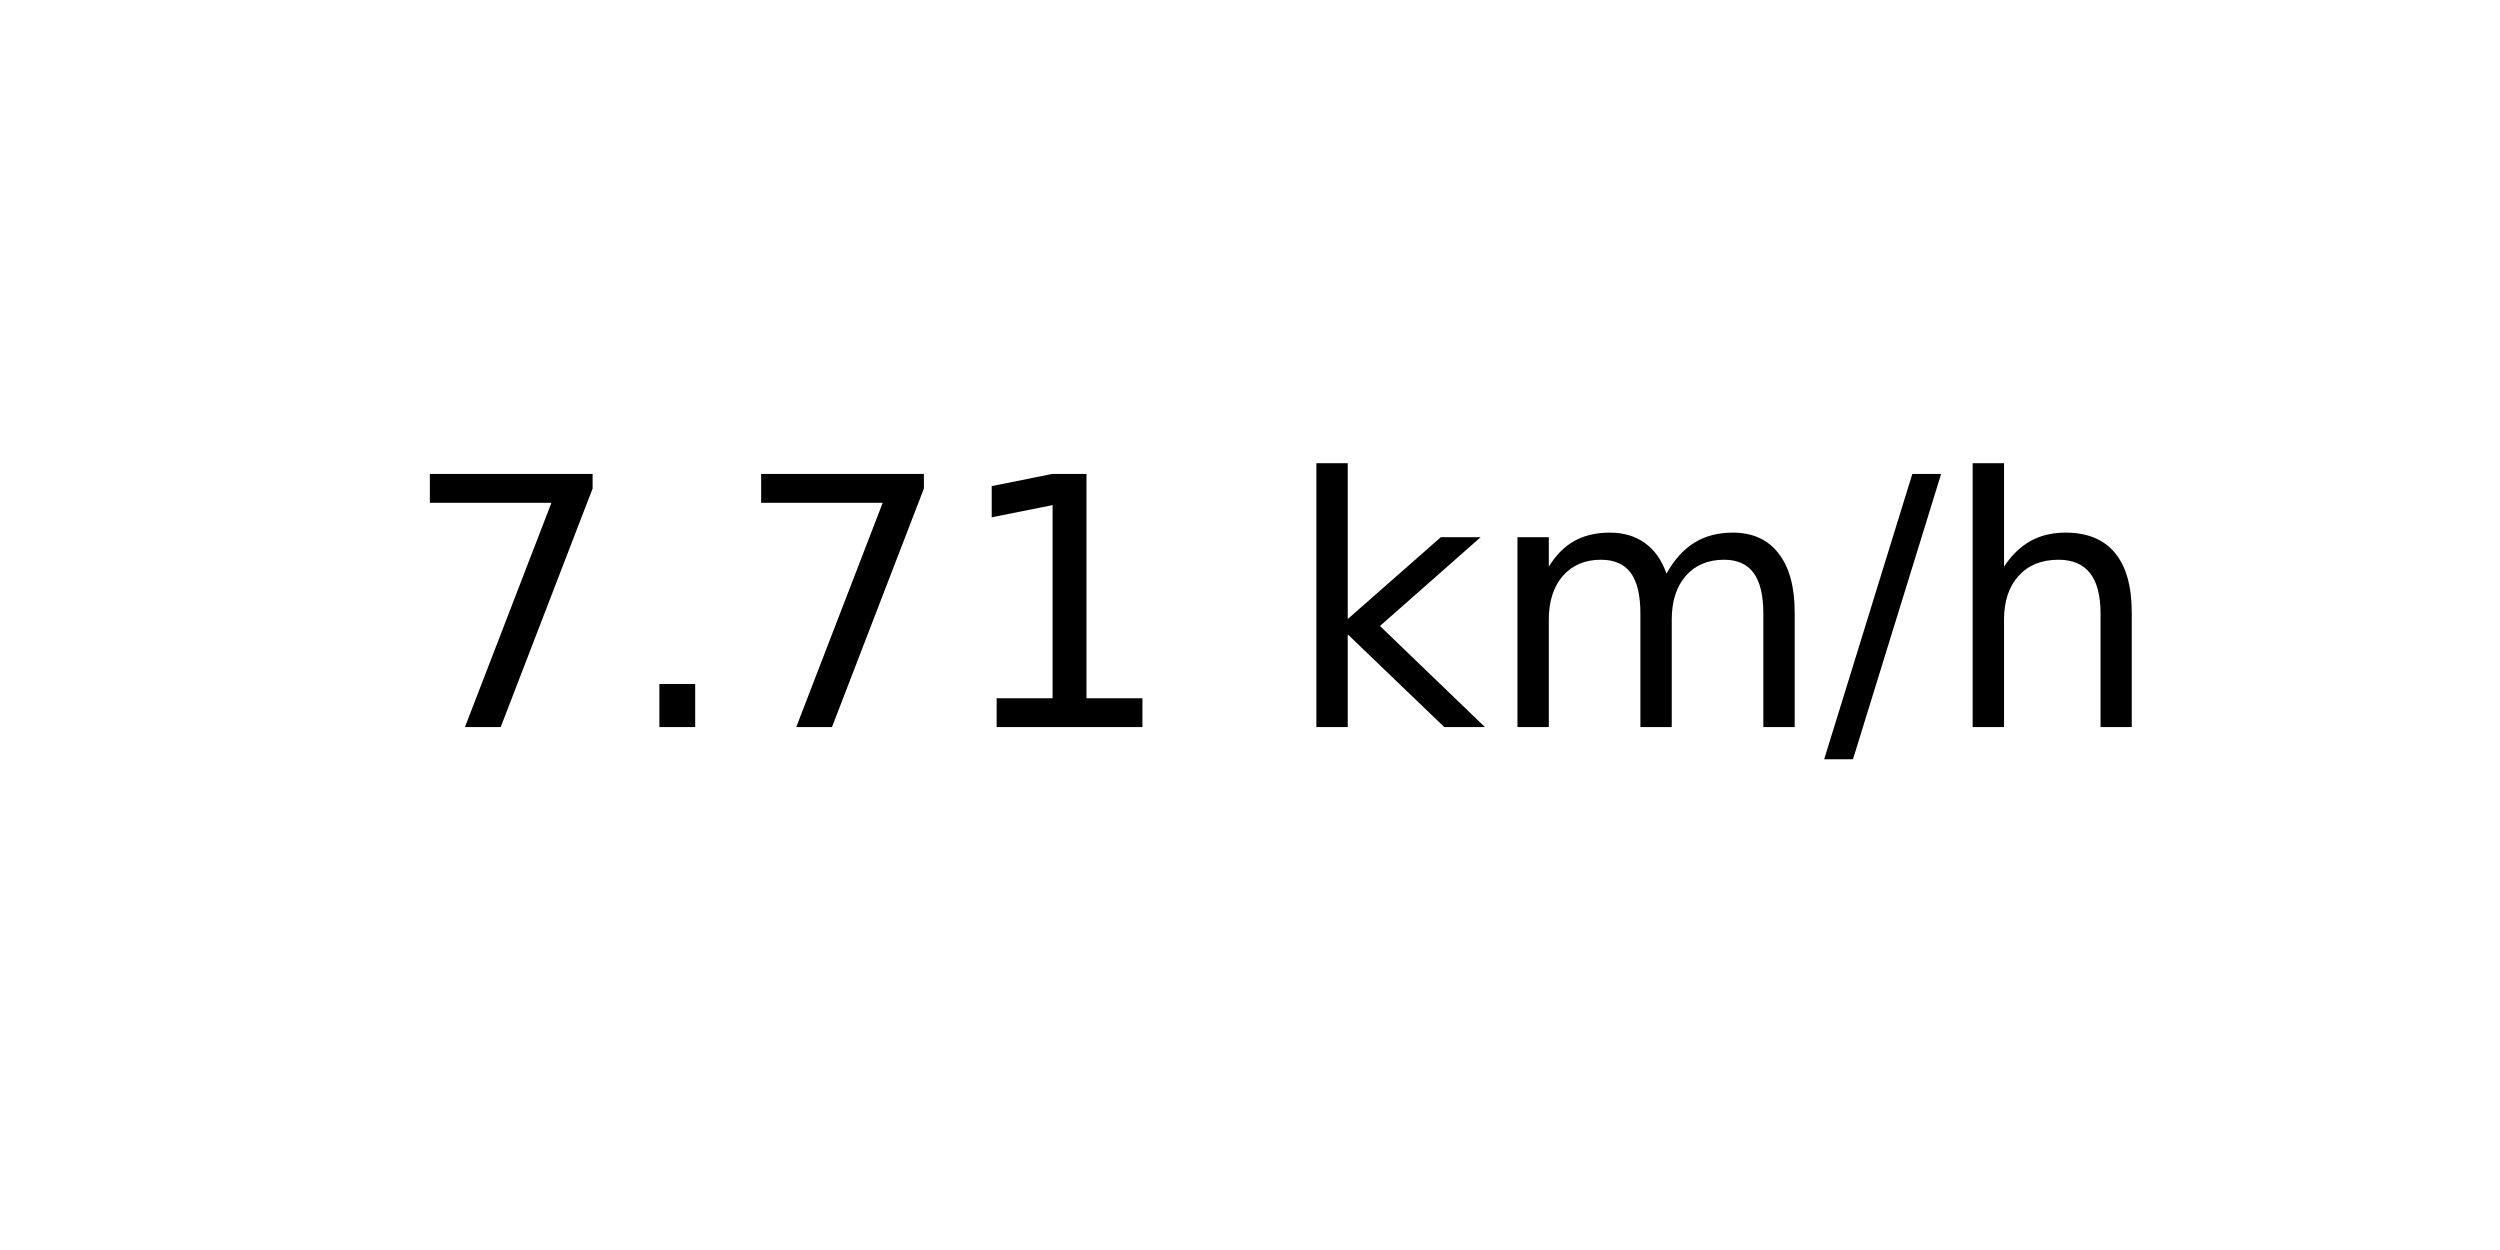
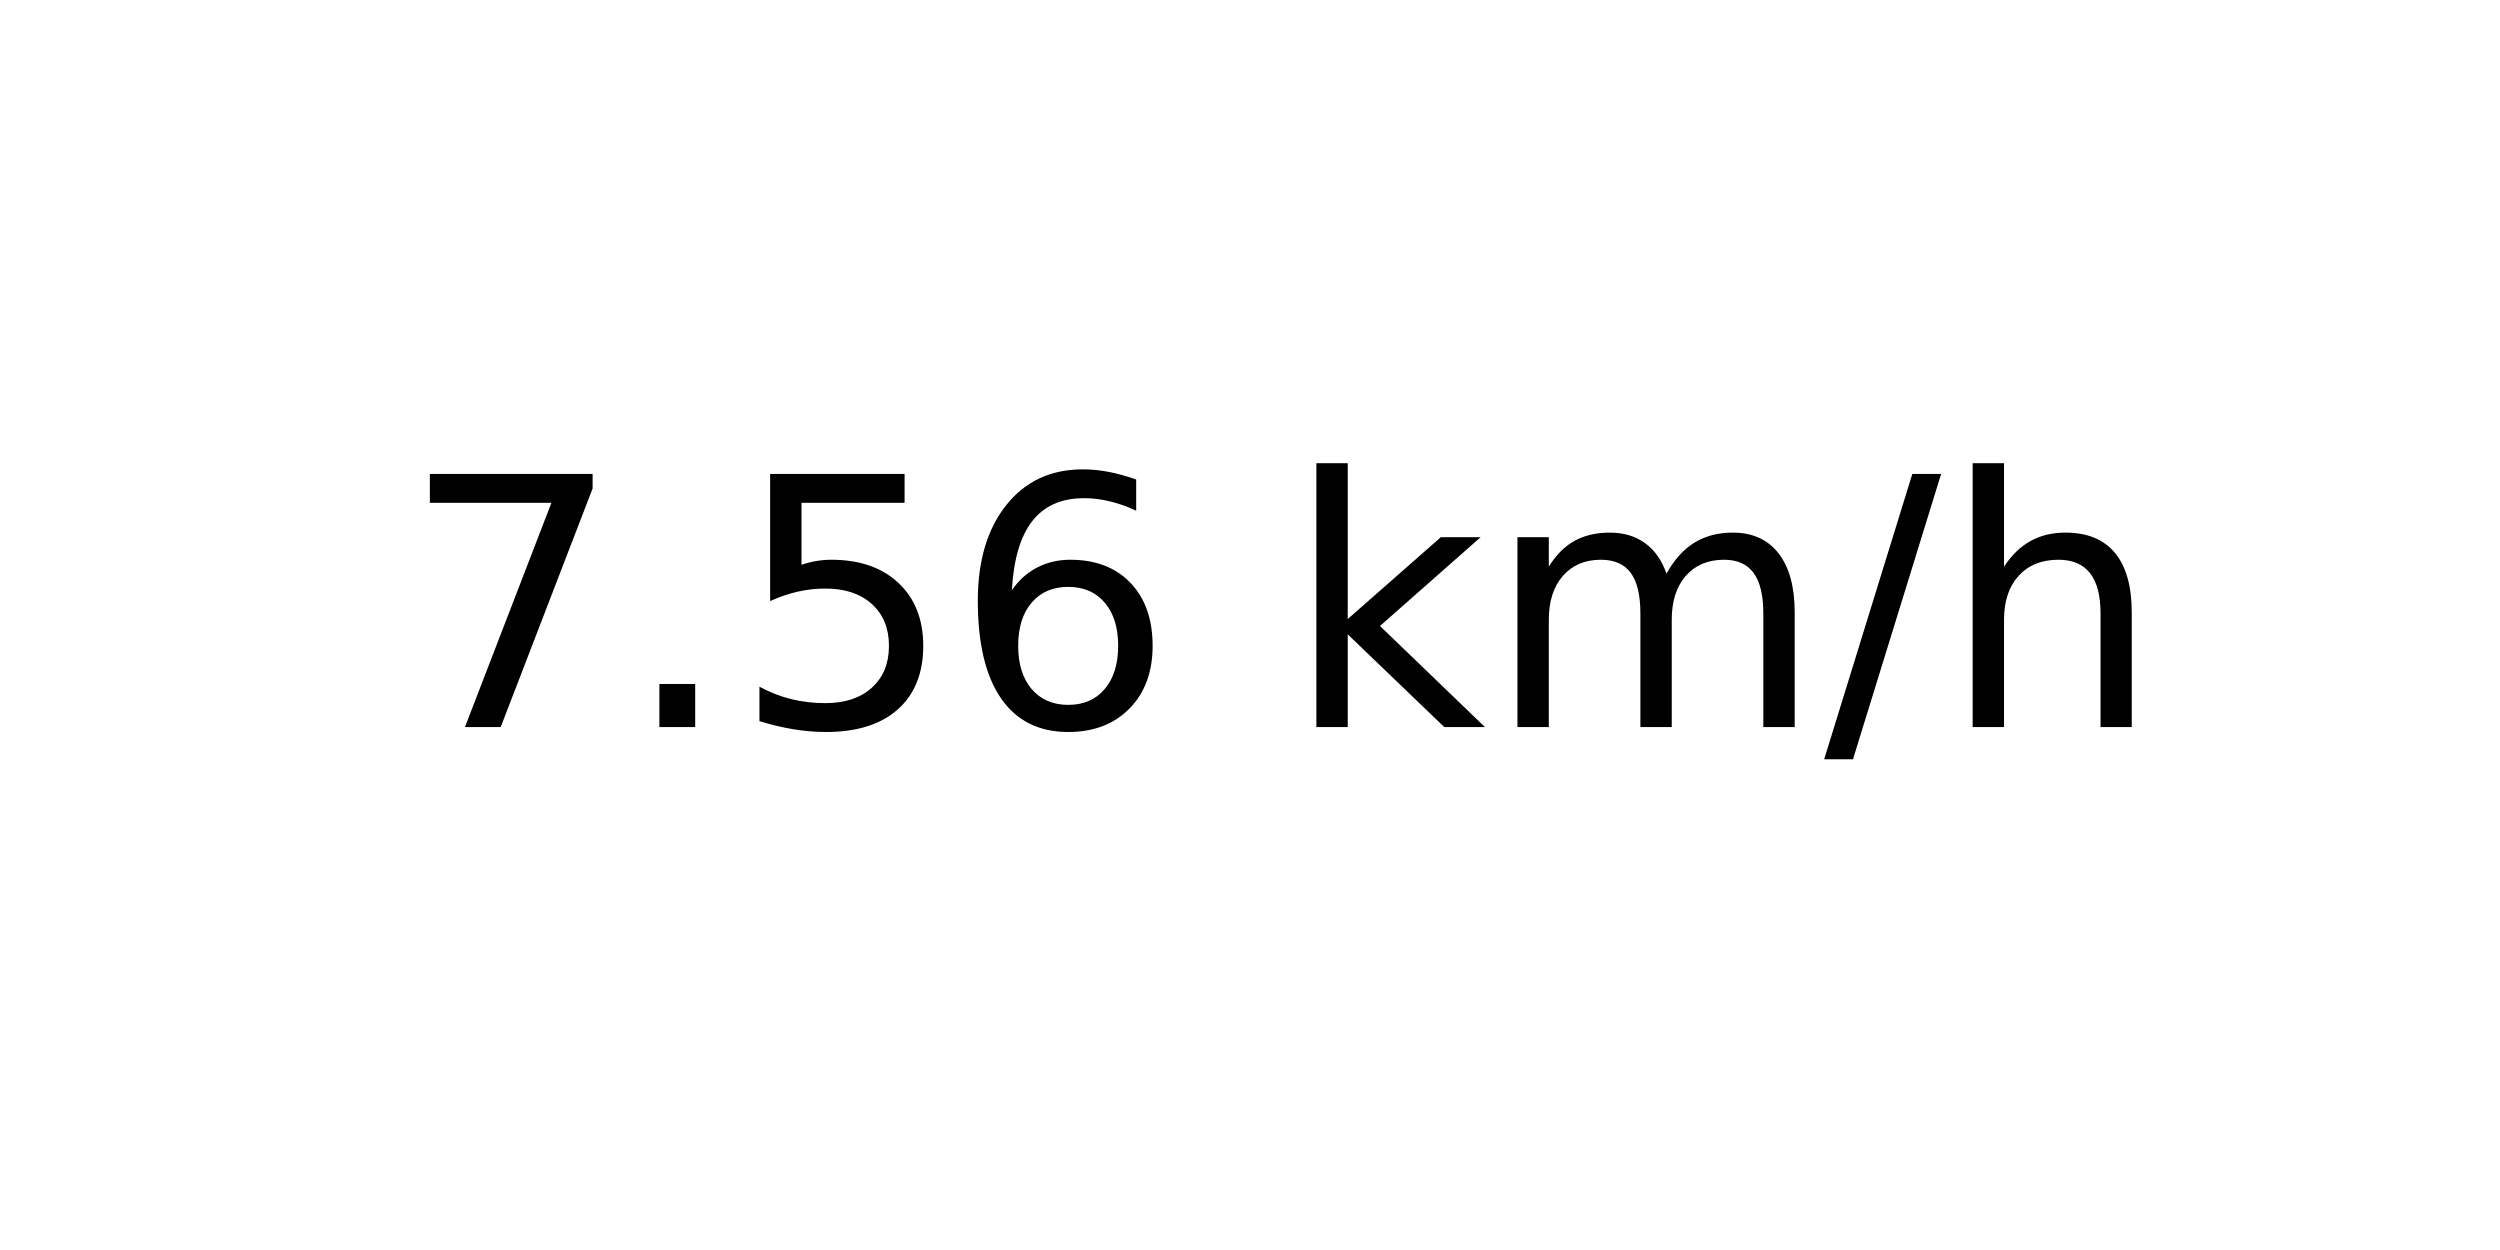
<svg xmlns="http://www.w3.org/2000/svg" xmlns:xlink="http://www.w3.org/1999/xlink" width="72pt" height="36pt" viewBox="0 0 72 36" version="1.1">
  <defs>
    <style type="text/css">*{stroke-linejoin: round; stroke-linecap: butt}</style>
  </defs>
  <g id="figure_1">
    <g id="axes_1">
      <g id="text_1">
        <g transform="translate(11.55937 20.93937) scale(0.1 -0.1)">
          <defs>
            <path id="DejaVuSans-37" d="M 525 4666  L 3525 4666  L 3525 4397  L 1831 0  L 1172 0  L 2766 4134  L 525 4134  L 525 4666  z " transform="scale(0.015625)" />
            <path id="DejaVuSans-2e" d="M 684 794  L 1344 794  L 1344 0  L 684 0  L 684 794  z " transform="scale(0.015625)" />
-             <path id="DejaVuSans-31" d="M 794 531  L 1825 531  L 1825 4091  L 703 3866  L 703 4441  L 1819 4666  L 2450 4666  L 2450 531  L 3481 531  L 3481 0  L 794 0  L 794 531  z " transform="scale(0.015625)" />
+             <path id="DejaVuSans-35" d="M 691 4666  L 3169 4666  L 3169 4134  L 1269 4134  L 1269 2991  Q 1406 3038 1543 3061  Q 1681 3084 1819 3084  Q 2600 3084 3056 2656  Q 3513 2228 3513 1497  Q 3513 744 3044 326  Q 2575 -91 1722 -91  Q 1428 -91 1123 -41  Q 819 9 494 109  L 494 744  Q 775 591 1075 516  Q 1375 441 1709 441  Q 2250 441 2565 725  Q 2881 1009 2881 1497  Q 2881 1984 2565 2268  Q 2250 2553 1709 2553  Q 1456 2553 1204 2497  Q 953 2441 691 2322  L 691 4666  z " transform="scale(0.015625)" />
+             <path id="DejaVuSans-36" d="M 2113 2584  Q 1688 2584 1439 2293  Q 1191 2003 1191 1497  Q 1191 994 1439 701  Q 1688 409 2113 409  Q 2538 409 2786 701  Q 3034 994 3034 1497  Q 3034 2003 2786 2293  Q 2538 2584 2113 2584  z M 3366 4563  L 3366 3988  Q 3128 4100 2886 4159  Q 2644 4219 2406 4219  Q 1781 4219 1451 3797  Q 1122 3375 1075 2522  Q 1259 2794 1537 2939  Q 1816 3084 2150 3084  Q 2853 3084 3261 2657  Q 3669 2231 3669 1497  Q 3669 778 3244 343  Q 2819 -91 2113 -91  Q 1303 -91 875 529  Q 447 1150 447 2328  Q 447 3434 972 4092  Q 1497 4750 2381 4750  Q 2619 4750 2861 4703  Q 3103 4656 3366 4563  z " transform="scale(0.015625)" />
            <path id="DejaVuSans-20" transform="scale(0.015625)" />
            <path id="DejaVuSans-6b" d="M 581 4863  L 1159 4863  L 1159 1991  L 2875 3500  L 3609 3500  L 1753 1863  L 3688 0  L 2938 0  L 1159 1709  L 1159 0  L 581 0  L 581 4863  z " transform="scale(0.015625)" />
            <path id="DejaVuSans-6d" d="M 3328 2828  Q 3544 3216 3844 3400  Q 4144 3584 4550 3584  Q 5097 3584 5394 3201  Q 5691 2819 5691 2113  L 5691 0  L 5113 0  L 5113 2094  Q 5113 2597 4934 2840  Q 4756 3084 4391 3084  Q 3944 3084 3684 2787  Q 3425 2491 3425 1978  L 3425 0  L 2847 0  L 2847 2094  Q 2847 2600 2669 2842  Q 2491 3084 2119 3084  Q 1678 3084 1418 2786  Q 1159 2488 1159 1978  L 1159 0  L 581 0  L 581 3500  L 1159 3500  L 1159 2956  Q 1356 3278 1631 3431  Q 1906 3584 2284 3584  Q 2666 3584 2933 3390  Q 3200 3197 3328 2828  z " transform="scale(0.015625)" />
            <path id="DejaVuSans-2f" d="M 1625 4666  L 2156 4666  L 531 -594  L 0 -594  L 1625 4666  z " transform="scale(0.015625)" />
            <path id="DejaVuSans-68" d="M 3513 2113  L 3513 0  L 2938 0  L 2938 2094  Q 2938 2591 2744 2837  Q 2550 3084 2163 3084  Q 1697 3084 1428 2787  Q 1159 2491 1159 1978  L 1159 0  L 581 0  L 581 4863  L 1159 4863  L 1159 2956  Q 1366 3272 1645 3428  Q 1925 3584 2291 3584  Q 2894 3584 3203 3211  Q 3513 2838 3513 2113  z " transform="scale(0.015625)" />
          </defs>
          <use xlink:href="#DejaVuSans-37" />
          <use xlink:href="#DejaVuSans-2e" x="63.623" />
-           <use xlink:href="#DejaVuSans-37" x="95.41" />
-           <use xlink:href="#DejaVuSans-31" x="159.033" />
+           <use xlink:href="#DejaVuSans-35" x="95.41" />
+           <use xlink:href="#DejaVuSans-36" x="159.033" />
          <use xlink:href="#DejaVuSans-20" x="222.656" />
          <use xlink:href="#DejaVuSans-6b" x="254.443" />
          <use xlink:href="#DejaVuSans-6d" x="312.354" />
          <use xlink:href="#DejaVuSans-2f" x="409.766" />
          <use xlink:href="#DejaVuSans-68" x="443.457" />
        </g>
      </g>
    </g>
  </g>
</svg>
